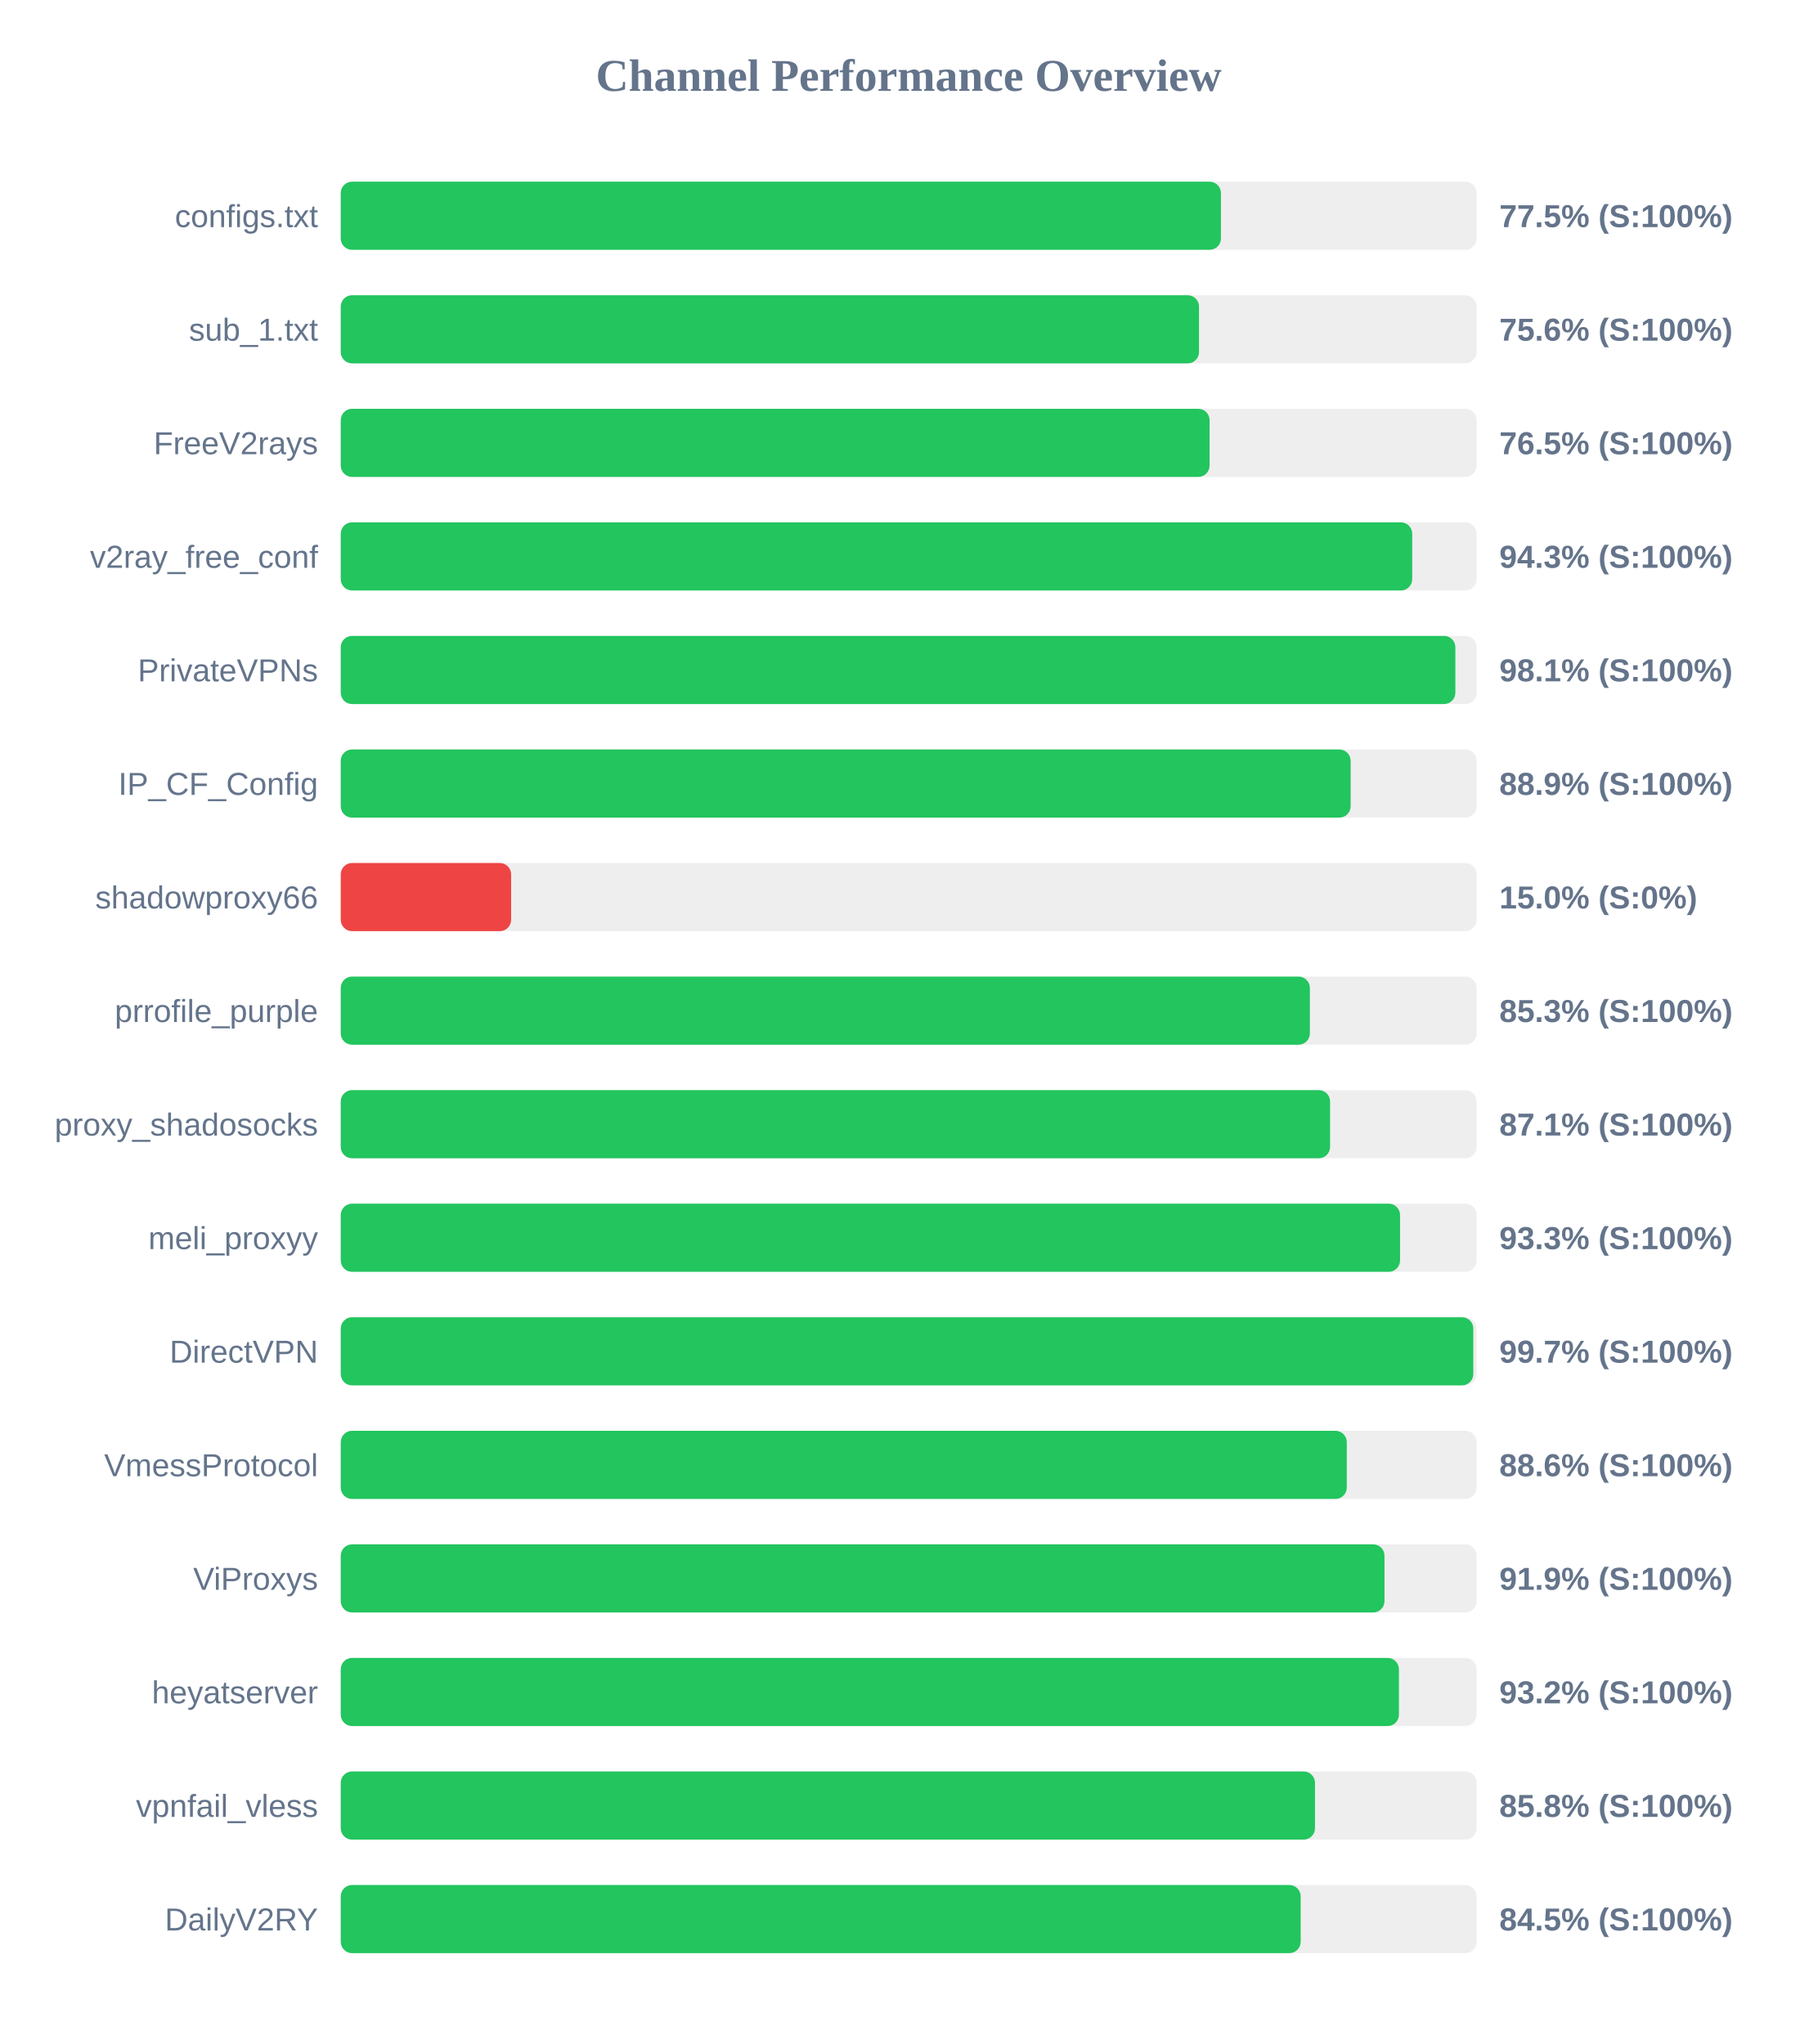
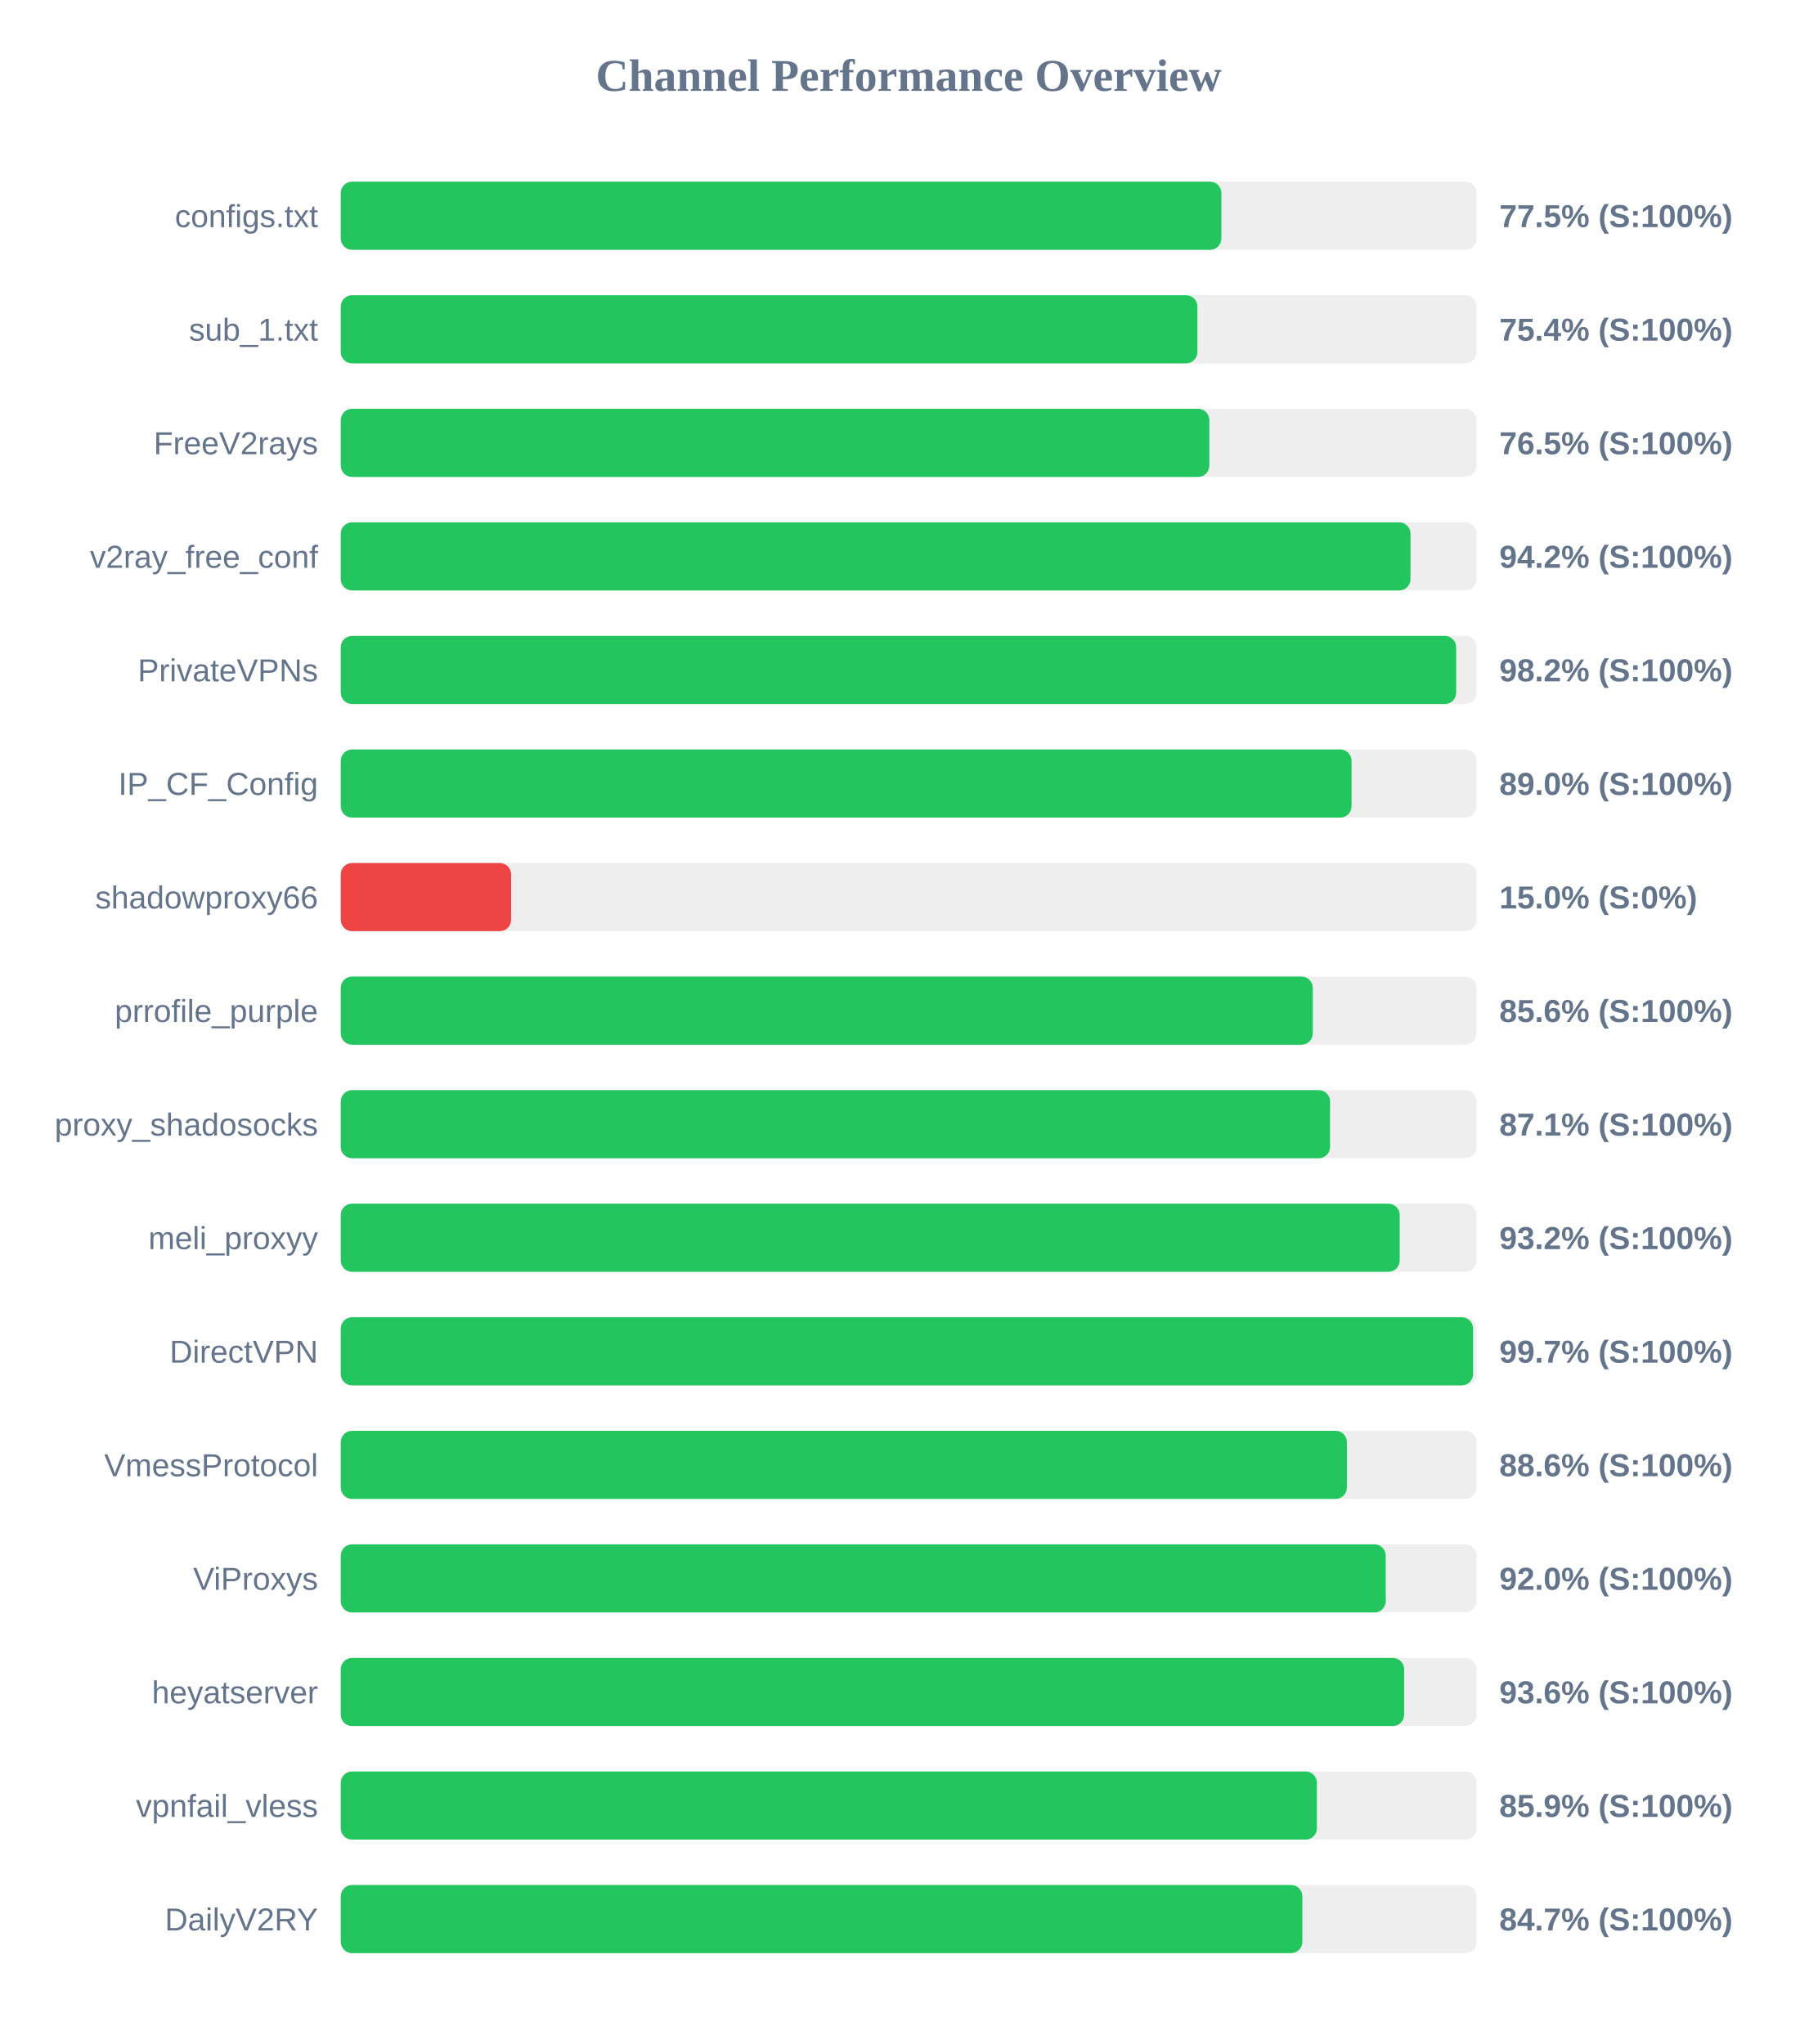
<svg xmlns="http://www.w3.org/2000/svg" width="800" height="900" version="1.1">
  <style>
        .row { font: 14px Arial; fill: #64748b; }
        .score { font: bold 14px Arial; fill: #64748b; }
    </style>
  <text x="400" y="40" text-anchor="middle" font-size="20px" font-weight="bold" fill="#64748b">Channel Performance Overview</text>
  <rect x="150" y="80" width="500" height="30" fill="#eee" rx="5" />
-   <rect x="150" y="80" width="387.45" height="30" fill="#22c55e" rx="5" />
+   <rect x="150" y="80" width="387.65" height="30" fill="#22c55e" rx="5" />
  <text x="140" y="100" text-anchor="end" class="row">configs.txt</text>
  <text x="660" y="100" text-anchor="start" class="score">77.5% (S:100%)</text>
  <rect x="150" y="130" width="500" height="30" fill="#eee" rx="5" />
-   <rect x="150" y="130" width="377.8" height="30" fill="#22c55e" rx="5" />
+   <rect x="150" y="130" width="377.1" height="30" fill="#22c55e" rx="5" />
  <text x="140" y="150" text-anchor="end" class="row">sub_1.txt</text>
-   <text x="660" y="150" text-anchor="start" class="score">75.6% (S:100%)</text>
+   <text x="660" y="150" text-anchor="start" class="score">75.4% (S:100%)</text>
  <rect x="150" y="180" width="500" height="30" fill="#eee" rx="5" />
-   <rect x="150" y="180" width="382.45" height="30" fill="#22c55e" rx="5" />
+   <rect x="150" y="180" width="382.35" height="30" fill="#22c55e" rx="5" />
  <text x="140" y="200" text-anchor="end" class="row">FreeV2rays</text>
  <text x="660" y="200" text-anchor="start" class="score">76.5% (S:100%)</text>
  <rect x="150" y="230" width="500" height="30" fill="#eee" rx="5" />
-   <rect x="150" y="230" width="471.65" height="30" fill="#22c55e" rx="5" />
+   <rect x="150" y="230" width="470.9" height="30" fill="#22c55e" rx="5" />
  <text x="140" y="250" text-anchor="end" class="row">v2ray_free_conf</text>
-   <text x="660" y="250" text-anchor="start" class="score">94.3% (S:100%)</text>
+   <text x="660" y="250" text-anchor="start" class="score">94.2% (S:100%)</text>
  <rect x="150" y="280" width="500" height="30" fill="#eee" rx="5" />
-   <rect x="150" y="280" width="490.65" height="30" fill="#22c55e" rx="5" />
+   <rect x="150" y="280" width="491.0" height="30" fill="#22c55e" rx="5" />
  <text x="140" y="300" text-anchor="end" class="row">PrivateVPNs</text>
-   <text x="660" y="300" text-anchor="start" class="score">98.1% (S:100%)</text>
+   <text x="660" y="300" text-anchor="start" class="score">98.2% (S:100%)</text>
  <rect x="150" y="330" width="500" height="30" fill="#eee" rx="5" />
-   <rect x="150" y="330" width="444.55" height="30" fill="#22c55e" rx="5" />
+   <rect x="150" y="330" width="444.95" height="30" fill="#22c55e" rx="5" />
  <text x="140" y="350" text-anchor="end" class="row">IP_CF_Config</text>
-   <text x="660" y="350" text-anchor="start" class="score">88.9% (S:100%)</text>
+   <text x="660" y="350" text-anchor="start" class="score">89.0% (S:100%)</text>
  <rect x="150" y="380" width="500" height="30" fill="#eee" rx="5" />
  <rect x="150" y="380" width="75.0" height="30" fill="#ef4444" rx="5" />
  <text x="140" y="400" text-anchor="end" class="row">shadowproxy66</text>
  <text x="660" y="400" text-anchor="start" class="score">15.0% (S:0%)</text>
  <rect x="150" y="430" width="500" height="30" fill="#eee" rx="5" />
-   <rect x="150" y="430" width="426.6" height="30" fill="#22c55e" rx="5" />
+   <rect x="150" y="430" width="427.9" height="30" fill="#22c55e" rx="5" />
  <text x="140" y="450" text-anchor="end" class="row">prrofile_purple</text>
-   <text x="660" y="450" text-anchor="start" class="score">85.3% (S:100%)</text>
+   <text x="660" y="450" text-anchor="start" class="score">85.6% (S:100%)</text>
  <rect x="150" y="480" width="500" height="30" fill="#eee" rx="5" />
  <rect x="150" y="480" width="435.5" height="30" fill="#22c55e" rx="5" />
  <text x="140" y="500" text-anchor="end" class="row">proxy_shadosocks</text>
  <text x="660" y="500" text-anchor="start" class="score">87.1% (S:100%)</text>
  <rect x="150" y="530" width="500" height="30" fill="#eee" rx="5" />
-   <rect x="150" y="530" width="466.3" height="30" fill="#22c55e" rx="5" />
+   <rect x="150" y="530" width="466.15" height="30" fill="#22c55e" rx="5" />
  <text x="140" y="550" text-anchor="end" class="row">meli_proxyy</text>
-   <text x="660" y="550" text-anchor="start" class="score">93.3% (S:100%)</text>
+   <text x="660" y="550" text-anchor="start" class="score">93.2% (S:100%)</text>
  <rect x="150" y="580" width="500" height="30" fill="#eee" rx="5" />
-   <rect x="150" y="580" width="498.55" height="30" fill="#22c55e" rx="5" />
+   <rect x="150" y="580" width="498.45" height="30" fill="#22c55e" rx="5" />
  <text x="140" y="600" text-anchor="end" class="row">DirectVPN</text>
  <text x="660" y="600" text-anchor="start" class="score">99.7% (S:100%)</text>
  <rect x="150" y="630" width="500" height="30" fill="#eee" rx="5" />
-   <rect x="150" y="630" width="442.85" height="30" fill="#22c55e" rx="5" />
+   <rect x="150" y="630" width="442.9" height="30" fill="#22c55e" rx="5" />
  <text x="140" y="650" text-anchor="end" class="row">VmessProtocol</text>
  <text x="660" y="650" text-anchor="start" class="score">88.6% (S:100%)</text>
  <rect x="150" y="680" width="500" height="30" fill="#eee" rx="5" />
-   <rect x="150" y="680" width="459.45" height="30" fill="#22c55e" rx="5" />
+   <rect x="150" y="680" width="460.0" height="30" fill="#22c55e" rx="5" />
  <text x="140" y="700" text-anchor="end" class="row">ViProxys</text>
-   <text x="660" y="700" text-anchor="start" class="score">91.9% (S:100%)</text>
+   <text x="660" y="700" text-anchor="start" class="score">92.0% (S:100%)</text>
  <rect x="150" y="730" width="500" height="30" fill="#eee" rx="5" />
-   <rect x="150" y="730" width="465.8" height="30" fill="#22c55e" rx="5" />
+   <rect x="150" y="730" width="468.1" height="30" fill="#22c55e" rx="5" />
  <text x="140" y="750" text-anchor="end" class="row">heyatserver</text>
-   <text x="660" y="750" text-anchor="start" class="score">93.2% (S:100%)</text>
+   <text x="660" y="750" text-anchor="start" class="score">93.6% (S:100%)</text>
  <rect x="150" y="780" width="500" height="30" fill="#eee" rx="5" />
-   <rect x="150" y="780" width="428.85" height="30" fill="#22c55e" rx="5" />
+   <rect x="150" y="780" width="429.7" height="30" fill="#22c55e" rx="5" />
  <text x="140" y="800" text-anchor="end" class="row">vpnfail_vless</text>
-   <text x="660" y="800" text-anchor="start" class="score">85.8% (S:100%)</text>
+   <text x="660" y="800" text-anchor="start" class="score">85.9% (S:100%)</text>
  <rect x="150" y="830" width="500" height="30" fill="#eee" rx="5" />
-   <rect x="150" y="830" width="422.55" height="30" fill="#22c55e" rx="5" />
+   <rect x="150" y="830" width="423.3" height="30" fill="#22c55e" rx="5" />
  <text x="140" y="850" text-anchor="end" class="row">DailyV2RY</text>
-   <text x="660" y="850" text-anchor="start" class="score">84.5% (S:100%)</text>
+   <text x="660" y="850" text-anchor="start" class="score">84.7% (S:100%)</text>
</svg>
